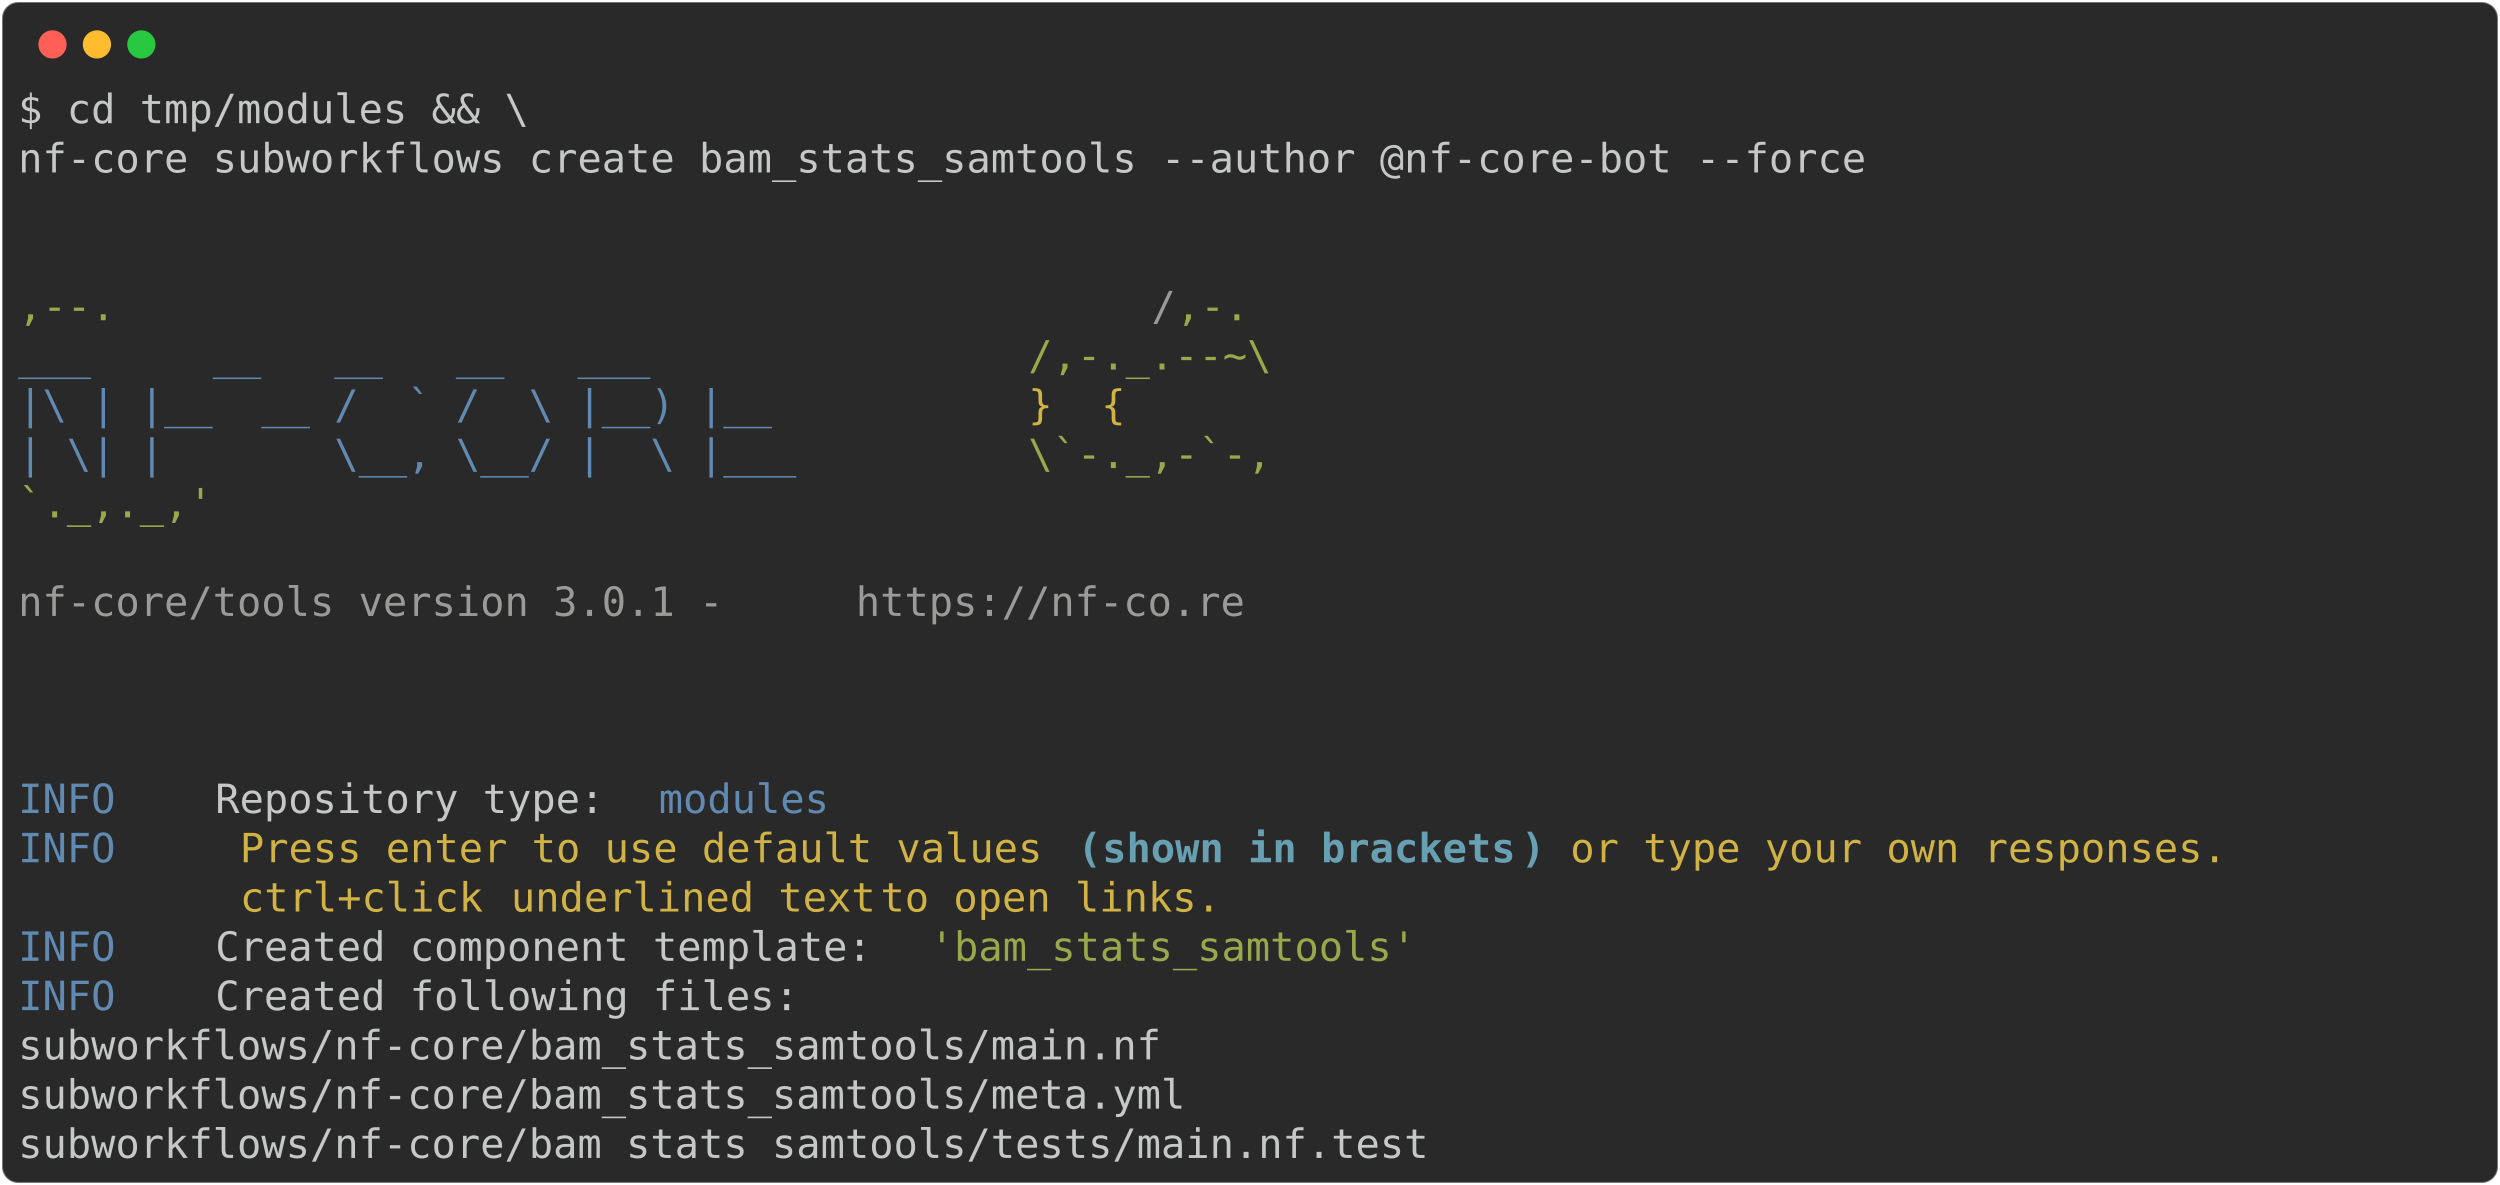
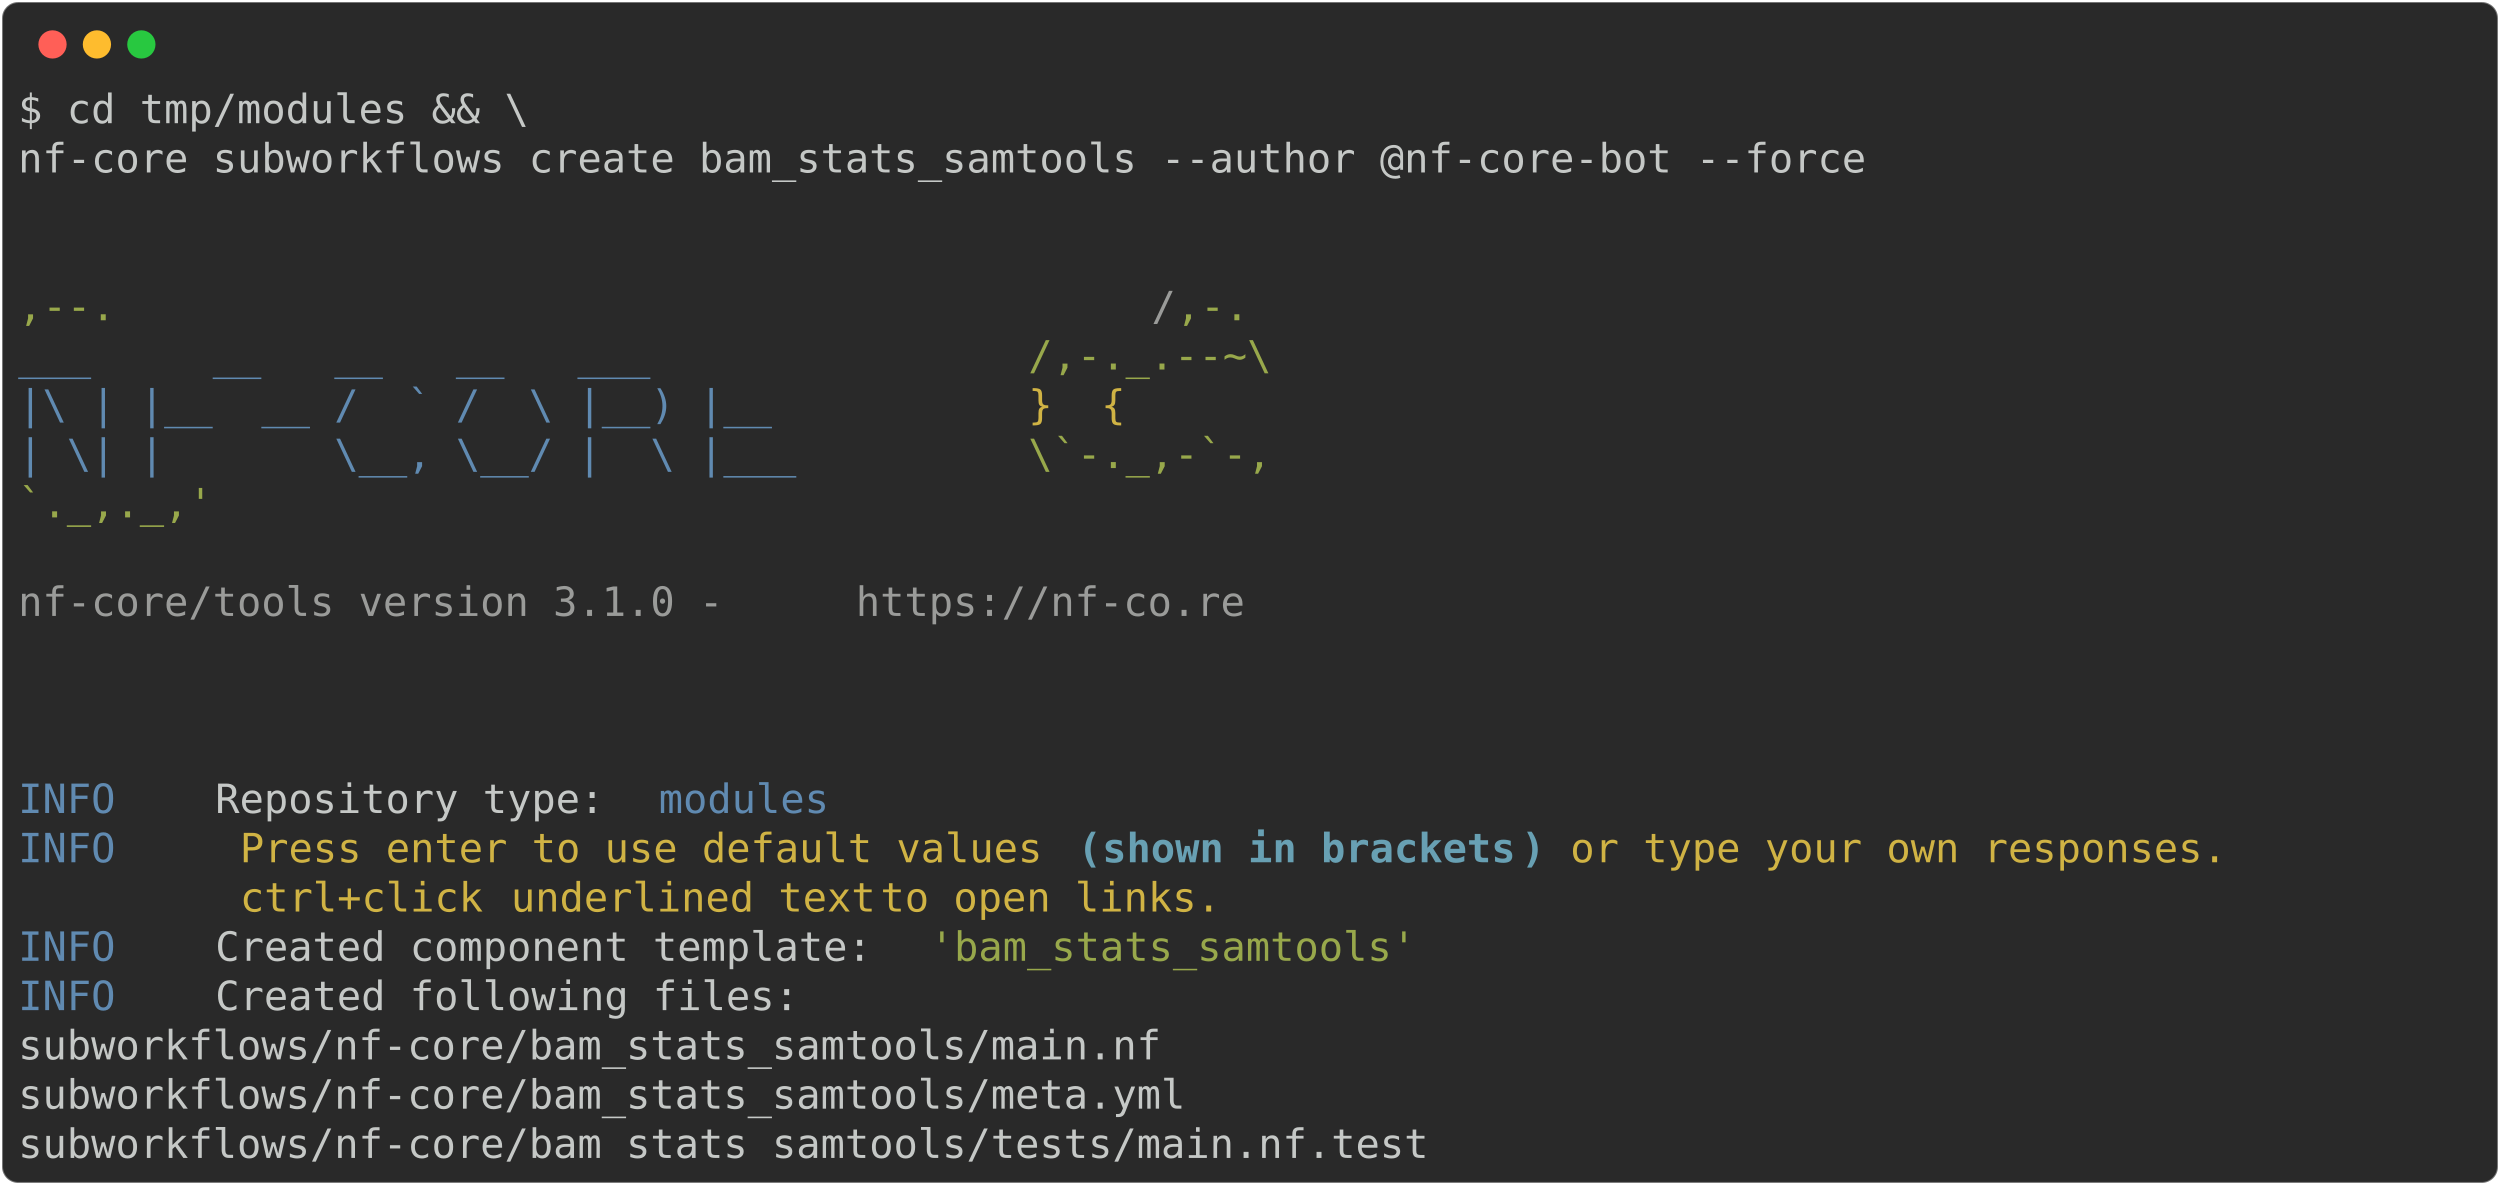
<svg xmlns="http://www.w3.org/2000/svg" class="rich-terminal" viewBox="0 0 1238 586.8">
  <style>

    @font-face {
        font-family: "Fira Code";
        src: local("FiraCode-Regular"),
                url("https://cdnjs.cloudflare.com/ajax/libs/firacode/6.2.0/woff2/FiraCode-Regular.woff2") format("woff2"),
                url("https://cdnjs.cloudflare.com/ajax/libs/firacode/6.2.0/woff/FiraCode-Regular.woff") format("woff");
        font-style: normal;
        font-weight: 400;
    }
    @font-face {
        font-family: "Fira Code";
        src: local("FiraCode-Bold"),
                url("https://cdnjs.cloudflare.com/ajax/libs/firacode/6.2.0/woff2/FiraCode-Bold.woff2") format("woff2"),
                url("https://cdnjs.cloudflare.com/ajax/libs/firacode/6.2.0/woff/FiraCode-Bold.woff") format("woff");
        font-style: bold;
        font-weight: 700;
    }

-     .terminal-2985394316-matrix {
+     .terminal-2985525388-matrix {
        font-family: Fira Code, monospace;
        font-size: 20px;
        line-height: 24.4px;
        font-variant-east-asian: full-width;
    }

-     .terminal-2985394316-title {
+     .terminal-2985525388-title {
        font-size: 18px;
        font-weight: bold;
        font-family: arial;
    }

-     .terminal-2985394316-r1 { fill: #c5c8c6 }
- .terminal-2985394316-r2 { fill: #98a84b }
- .terminal-2985394316-r3 { fill: #9a9b99 }
- .terminal-2985394316-r4 { fill: #608ab1 }
- .terminal-2985394316-r5 { fill: #d0b344 }
- .terminal-2985394316-r6 { fill: #68a0b3;font-weight: bold }
+     .terminal-2985525388-r1 { fill: #c5c8c6 }
+ .terminal-2985525388-r2 { fill: #98a84b }
+ .terminal-2985525388-r3 { fill: #9a9b99 }
+ .terminal-2985525388-r4 { fill: #608ab1 }
+ .terminal-2985525388-r5 { fill: #d0b344 }
+ .terminal-2985525388-r6 { fill: #68a0b3;font-weight: bold }
    </style>
  <defs>
-     <clipPath id="terminal-2985394316-clip-terminal">
+     <clipPath id="terminal-2985525388-clip-terminal">
      <rect x="0" y="0" width="1219.0" height="535.8" />
    </clipPath>
-     <clipPath id="terminal-2985394316-line-0">
+     <clipPath id="terminal-2985525388-line-0">
      <rect x="0" y="1.5" width="1220" height="24.65" />
    </clipPath>
-     <clipPath id="terminal-2985394316-line-1">
+     <clipPath id="terminal-2985525388-line-1">
      <rect x="0" y="25.9" width="1220" height="24.65" />
    </clipPath>
-     <clipPath id="terminal-2985394316-line-2">
+     <clipPath id="terminal-2985525388-line-2">
      <rect x="0" y="50.3" width="1220" height="24.65" />
    </clipPath>
-     <clipPath id="terminal-2985394316-line-3">
+     <clipPath id="terminal-2985525388-line-3">
      <rect x="0" y="74.7" width="1220" height="24.65" />
    </clipPath>
-     <clipPath id="terminal-2985394316-line-4">
+     <clipPath id="terminal-2985525388-line-4">
      <rect x="0" y="99.1" width="1220" height="24.65" />
    </clipPath>
-     <clipPath id="terminal-2985394316-line-5">
+     <clipPath id="terminal-2985525388-line-5">
      <rect x="0" y="123.5" width="1220" height="24.65" />
    </clipPath>
-     <clipPath id="terminal-2985394316-line-6">
+     <clipPath id="terminal-2985525388-line-6">
      <rect x="0" y="147.9" width="1220" height="24.65" />
    </clipPath>
-     <clipPath id="terminal-2985394316-line-7">
+     <clipPath id="terminal-2985525388-line-7">
      <rect x="0" y="172.3" width="1220" height="24.65" />
    </clipPath>
-     <clipPath id="terminal-2985394316-line-8">
+     <clipPath id="terminal-2985525388-line-8">
      <rect x="0" y="196.7" width="1220" height="24.65" />
    </clipPath>
-     <clipPath id="terminal-2985394316-line-9">
+     <clipPath id="terminal-2985525388-line-9">
      <rect x="0" y="221.1" width="1220" height="24.65" />
    </clipPath>
-     <clipPath id="terminal-2985394316-line-10">
+     <clipPath id="terminal-2985525388-line-10">
      <rect x="0" y="245.5" width="1220" height="24.65" />
    </clipPath>
-     <clipPath id="terminal-2985394316-line-11">
+     <clipPath id="terminal-2985525388-line-11">
      <rect x="0" y="269.9" width="1220" height="24.65" />
    </clipPath>
-     <clipPath id="terminal-2985394316-line-12">
+     <clipPath id="terminal-2985525388-line-12">
      <rect x="0" y="294.3" width="1220" height="24.65" />
    </clipPath>
-     <clipPath id="terminal-2985394316-line-13">
+     <clipPath id="terminal-2985525388-line-13">
      <rect x="0" y="318.7" width="1220" height="24.65" />
    </clipPath>
-     <clipPath id="terminal-2985394316-line-14">
+     <clipPath id="terminal-2985525388-line-14">
      <rect x="0" y="343.1" width="1220" height="24.65" />
    </clipPath>
-     <clipPath id="terminal-2985394316-line-15">
+     <clipPath id="terminal-2985525388-line-15">
      <rect x="0" y="367.5" width="1220" height="24.65" />
    </clipPath>
-     <clipPath id="terminal-2985394316-line-16">
+     <clipPath id="terminal-2985525388-line-16">
      <rect x="0" y="391.9" width="1220" height="24.65" />
    </clipPath>
-     <clipPath id="terminal-2985394316-line-17">
+     <clipPath id="terminal-2985525388-line-17">
      <rect x="0" y="416.3" width="1220" height="24.65" />
    </clipPath>
-     <clipPath id="terminal-2985394316-line-18">
+     <clipPath id="terminal-2985525388-line-18">
      <rect x="0" y="440.7" width="1220" height="24.65" />
    </clipPath>
-     <clipPath id="terminal-2985394316-line-19">
+     <clipPath id="terminal-2985525388-line-19">
      <rect x="0" y="465.1" width="1220" height="24.65" />
    </clipPath>
-     <clipPath id="terminal-2985394316-line-20">
+     <clipPath id="terminal-2985525388-line-20">
      <rect x="0" y="489.5" width="1220" height="24.65" />
    </clipPath>
  </defs>
  <rect fill="#292929" stroke="rgba(255,255,255,0.35)" stroke-width="1" x="1" y="1" width="1236" height="584.8" rx="8" />
  <g transform="translate(26,22)">
    <circle cx="0" cy="0" r="7" fill="#ff5f57" />
    <circle cx="22" cy="0" r="7" fill="#febc2e" />
    <circle cx="44" cy="0" r="7" fill="#28c840" />
  </g>
-   <g transform="translate(9, 41)" clip-path="url(#terminal-2985394316-clip-terminal)">
-     <g class="terminal-2985394316-matrix">
-       <text class="terminal-2985394316-r1" x="0" y="20" textLength="256.2" clip-path="url(#terminal-2985394316-line-0)">$ cd tmp/modules &amp;&amp; \</text>
-       <text class="terminal-2985394316-r1" x="1220" y="20" textLength="12.2" clip-path="url(#terminal-2985394316-line-0)">
+   <g transform="translate(9, 41)" clip-path="url(#terminal-2985525388-clip-terminal)">
+     <g class="terminal-2985525388-matrix">
+       <text class="terminal-2985525388-r1" x="0" y="20" textLength="256.2" clip-path="url(#terminal-2985525388-line-0)">$ cd tmp/modules &amp;&amp; \</text>
+       <text class="terminal-2985525388-r1" x="1220" y="20" textLength="12.2" clip-path="url(#terminal-2985525388-line-0)">
</text>
-       <text class="terminal-2985394316-r1" x="0" y="44.4" textLength="927.2" clip-path="url(#terminal-2985394316-line-1)">nf-core subworkflows create bam_stats_samtools --author @nf-core-bot --force</text>
-       <text class="terminal-2985394316-r1" x="1220" y="44.4" textLength="12.2" clip-path="url(#terminal-2985394316-line-1)">
+       <text class="terminal-2985525388-r1" x="0" y="44.4" textLength="927.2" clip-path="url(#terminal-2985525388-line-1)">nf-core subworkflows create bam_stats_samtools --author @nf-core-bot --force</text>
+       <text class="terminal-2985525388-r1" x="1220" y="44.4" textLength="12.2" clip-path="url(#terminal-2985525388-line-1)">
</text>
-       <text class="terminal-2985394316-r1" x="1220" y="68.8" textLength="12.2" clip-path="url(#terminal-2985394316-line-2)">
+       <text class="terminal-2985525388-r1" x="1220" y="68.8" textLength="12.2" clip-path="url(#terminal-2985525388-line-2)">
</text>
-       <text class="terminal-2985394316-r1" x="1220" y="93.2" textLength="12.2" clip-path="url(#terminal-2985394316-line-3)">
+       <text class="terminal-2985525388-r1" x="1220" y="93.2" textLength="12.2" clip-path="url(#terminal-2985525388-line-3)">
</text>
-       <text class="terminal-2985394316-r2" x="0" y="117.6" textLength="561.2" clip-path="url(#terminal-2985394316-line-4)">                                          ,--.</text>
-       <text class="terminal-2985394316-r3" x="561.2" y="117.6" textLength="12.2" clip-path="url(#terminal-2985394316-line-4)">/</text>
-       <text class="terminal-2985394316-r2" x="573.4" y="117.6" textLength="36.6" clip-path="url(#terminal-2985394316-line-4)">,-.</text>
-       <text class="terminal-2985394316-r1" x="1220" y="117.6" textLength="12.2" clip-path="url(#terminal-2985394316-line-4)">
+       <text class="terminal-2985525388-r2" x="0" y="117.6" textLength="561.2" clip-path="url(#terminal-2985525388-line-4)">                                          ,--.</text>
+       <text class="terminal-2985525388-r3" x="561.2" y="117.6" textLength="12.2" clip-path="url(#terminal-2985525388-line-4)">/</text>
+       <text class="terminal-2985525388-r2" x="573.4" y="117.6" textLength="36.6" clip-path="url(#terminal-2985525388-line-4)">,-.</text>
+       <text class="terminal-2985525388-r1" x="1220" y="117.6" textLength="12.2" clip-path="url(#terminal-2985525388-line-4)">
</text>
-       <text class="terminal-2985394316-r4" x="0" y="142" textLength="500.2" clip-path="url(#terminal-2985394316-line-5)">          ___     __   __   __   ___     </text>
-       <text class="terminal-2985394316-r2" x="500.2" y="142" textLength="134.2" clip-path="url(#terminal-2985394316-line-5)">/,-._.--~\ </text>
-       <text class="terminal-2985394316-r1" x="1220" y="142" textLength="12.2" clip-path="url(#terminal-2985394316-line-5)">
+       <text class="terminal-2985525388-r4" x="0" y="142" textLength="500.2" clip-path="url(#terminal-2985525388-line-5)">          ___     __   __   __   ___     </text>
+       <text class="terminal-2985525388-r2" x="500.2" y="142" textLength="134.2" clip-path="url(#terminal-2985525388-line-5)">/,-._.--~\ </text>
+       <text class="terminal-2985525388-r1" x="1220" y="142" textLength="12.2" clip-path="url(#terminal-2985525388-line-5)">
</text>
-       <text class="terminal-2985394316-r4" x="0" y="166.4" textLength="500.2" clip-path="url(#terminal-2985394316-line-6)">    |\ | |__  __ /  ` /  \ |__) |__      </text>
-       <text class="terminal-2985394316-r5" x="500.2" y="166.4" textLength="85.4" clip-path="url(#terminal-2985394316-line-6)">   }  {</text>
-       <text class="terminal-2985394316-r1" x="1220" y="166.4" textLength="12.2" clip-path="url(#terminal-2985394316-line-6)">
+       <text class="terminal-2985525388-r4" x="0" y="166.4" textLength="500.2" clip-path="url(#terminal-2985525388-line-6)">    |\ | |__  __ /  ` /  \ |__) |__      </text>
+       <text class="terminal-2985525388-r5" x="500.2" y="166.4" textLength="85.4" clip-path="url(#terminal-2985525388-line-6)">   }  {</text>
+       <text class="terminal-2985525388-r1" x="1220" y="166.4" textLength="12.2" clip-path="url(#terminal-2985525388-line-6)">
</text>
-       <text class="terminal-2985394316-r4" x="0" y="190.8" textLength="500.2" clip-path="url(#terminal-2985394316-line-7)">    | \| |       \__, \__/ |  \ |___     </text>
-       <text class="terminal-2985394316-r2" x="500.2" y="190.8" textLength="122" clip-path="url(#terminal-2985394316-line-7)">\`-._,-`-,</text>
-       <text class="terminal-2985394316-r1" x="1220" y="190.8" textLength="12.2" clip-path="url(#terminal-2985394316-line-7)">
+       <text class="terminal-2985525388-r4" x="0" y="190.8" textLength="500.2" clip-path="url(#terminal-2985525388-line-7)">    | \| |       \__, \__/ |  \ |___     </text>
+       <text class="terminal-2985525388-r2" x="500.2" y="190.8" textLength="122" clip-path="url(#terminal-2985525388-line-7)">\`-._,-`-,</text>
+       <text class="terminal-2985525388-r1" x="1220" y="190.8" textLength="12.2" clip-path="url(#terminal-2985525388-line-7)">
</text>
-       <text class="terminal-2985394316-r2" x="0" y="215.2" textLength="610" clip-path="url(#terminal-2985394316-line-8)">                                          `._,._,'</text>
-       <text class="terminal-2985394316-r1" x="1220" y="215.2" textLength="12.2" clip-path="url(#terminal-2985394316-line-8)">
+       <text class="terminal-2985525388-r2" x="0" y="215.2" textLength="610" clip-path="url(#terminal-2985525388-line-8)">                                          `._,._,'</text>
+       <text class="terminal-2985525388-r1" x="1220" y="215.2" textLength="12.2" clip-path="url(#terminal-2985525388-line-8)">
</text>
-       <text class="terminal-2985394316-r1" x="1220" y="239.6" textLength="12.2" clip-path="url(#terminal-2985394316-line-9)">
+       <text class="terminal-2985525388-r1" x="1220" y="239.6" textLength="12.2" clip-path="url(#terminal-2985525388-line-9)">
</text>
-       <text class="terminal-2985394316-r3" x="0" y="264" textLength="414.8" clip-path="url(#terminal-2985394316-line-10)">    nf-core/tools version 3.0.1 - </text>
-       <text class="terminal-2985394316-r3" x="414.8" y="264" textLength="195.2" clip-path="url(#terminal-2985394316-line-10)">https://nf-co.re</text>
-       <text class="terminal-2985394316-r1" x="1220" y="264" textLength="12.2" clip-path="url(#terminal-2985394316-line-10)">
+       <text class="terminal-2985525388-r3" x="0" y="264" textLength="414.8" clip-path="url(#terminal-2985525388-line-10)">    nf-core/tools version 3.1.0 - </text>
+       <text class="terminal-2985525388-r3" x="414.8" y="264" textLength="195.2" clip-path="url(#terminal-2985525388-line-10)">https://nf-co.re</text>
+       <text class="terminal-2985525388-r1" x="1220" y="264" textLength="12.2" clip-path="url(#terminal-2985525388-line-10)">
</text>
-       <text class="terminal-2985394316-r1" x="1220" y="288.4" textLength="12.2" clip-path="url(#terminal-2985394316-line-11)">
+       <text class="terminal-2985525388-r1" x="1220" y="288.4" textLength="12.2" clip-path="url(#terminal-2985525388-line-11)">
</text>
-       <text class="terminal-2985394316-r1" x="1220" y="312.8" textLength="12.2" clip-path="url(#terminal-2985394316-line-12)">
+       <text class="terminal-2985525388-r1" x="1220" y="312.8" textLength="12.2" clip-path="url(#terminal-2985525388-line-12)">
</text>
-       <text class="terminal-2985394316-r1" x="1220" y="337.2" textLength="12.2" clip-path="url(#terminal-2985394316-line-13)">
+       <text class="terminal-2985525388-r1" x="1220" y="337.2" textLength="12.2" clip-path="url(#terminal-2985525388-line-13)">
</text>
-       <text class="terminal-2985394316-r4" x="0" y="361.6" textLength="97.6" clip-path="url(#terminal-2985394316-line-14)">INFO    </text>
-       <text class="terminal-2985394316-r1" x="97.6" y="361.6" textLength="219.6" clip-path="url(#terminal-2985394316-line-14)"> Repository type: </text>
-       <text class="terminal-2985394316-r4" x="317.2" y="361.6" textLength="85.4" clip-path="url(#terminal-2985394316-line-14)">modules</text>
-       <text class="terminal-2985394316-r1" x="1220" y="361.6" textLength="12.2" clip-path="url(#terminal-2985394316-line-14)">
+       <text class="terminal-2985525388-r4" x="0" y="361.6" textLength="97.6" clip-path="url(#terminal-2985525388-line-14)">INFO    </text>
+       <text class="terminal-2985525388-r1" x="97.6" y="361.6" textLength="219.6" clip-path="url(#terminal-2985525388-line-14)"> Repository type: </text>
+       <text class="terminal-2985525388-r4" x="317.2" y="361.6" textLength="85.4" clip-path="url(#terminal-2985525388-line-14)">modules</text>
+       <text class="terminal-2985525388-r1" x="1220" y="361.6" textLength="12.2" clip-path="url(#terminal-2985525388-line-14)">
</text>
-       <text class="terminal-2985394316-r4" x="0" y="386" textLength="97.6" clip-path="url(#terminal-2985394316-line-15)">INFO    </text>
-       <text class="terminal-2985394316-r5" x="109.8" y="386" textLength="414.8" clip-path="url(#terminal-2985394316-line-15)">Press enter to use default values </text>
-       <text class="terminal-2985394316-r6" x="524.6" y="386" textLength="12.2" clip-path="url(#terminal-2985394316-line-15)">(</text>
-       <text class="terminal-2985394316-r6" x="536.8" y="386" textLength="207.4" clip-path="url(#terminal-2985394316-line-15)">shown in brackets</text>
-       <text class="terminal-2985394316-r6" x="744.2" y="386" textLength="12.2" clip-path="url(#terminal-2985394316-line-15)">)</text>
-       <text class="terminal-2985394316-r5" x="768.6" y="386" textLength="341.6" clip-path="url(#terminal-2985394316-line-15)">or type your own responses. </text>
-       <text class="terminal-2985394316-r1" x="1220" y="386" textLength="12.2" clip-path="url(#terminal-2985394316-line-15)">
+       <text class="terminal-2985525388-r4" x="0" y="386" textLength="97.6" clip-path="url(#terminal-2985525388-line-15)">INFO    </text>
+       <text class="terminal-2985525388-r5" x="109.8" y="386" textLength="414.8" clip-path="url(#terminal-2985525388-line-15)">Press enter to use default values </text>
+       <text class="terminal-2985525388-r6" x="524.6" y="386" textLength="12.2" clip-path="url(#terminal-2985525388-line-15)">(</text>
+       <text class="terminal-2985525388-r6" x="536.8" y="386" textLength="207.4" clip-path="url(#terminal-2985525388-line-15)">shown in brackets</text>
+       <text class="terminal-2985525388-r6" x="744.2" y="386" textLength="12.2" clip-path="url(#terminal-2985525388-line-15)">)</text>
+       <text class="terminal-2985525388-r5" x="768.6" y="386" textLength="341.6" clip-path="url(#terminal-2985525388-line-15)">or type your own responses. </text>
+       <text class="terminal-2985525388-r1" x="1220" y="386" textLength="12.2" clip-path="url(#terminal-2985525388-line-15)">
</text>
-       <text class="terminal-2985394316-r5" x="109.8" y="410.4" textLength="134.2" clip-path="url(#terminal-2985394316-line-16)">ctrl+click </text>
-       <text class="terminal-2985394316-r5" x="244" y="410.4" textLength="183" clip-path="url(#terminal-2985394316-line-16)">underlined text</text>
-       <text class="terminal-2985394316-r5" x="427" y="410.4" textLength="183" clip-path="url(#terminal-2985394316-line-16)"> to open links.</text>
-       <text class="terminal-2985394316-r1" x="1220" y="410.4" textLength="12.2" clip-path="url(#terminal-2985394316-line-16)">
+       <text class="terminal-2985525388-r5" x="109.8" y="410.4" textLength="134.2" clip-path="url(#terminal-2985525388-line-16)">ctrl+click </text>
+       <text class="terminal-2985525388-r5" x="244" y="410.4" textLength="183" clip-path="url(#terminal-2985525388-line-16)">underlined text</text>
+       <text class="terminal-2985525388-r5" x="427" y="410.4" textLength="183" clip-path="url(#terminal-2985525388-line-16)"> to open links.</text>
+       <text class="terminal-2985525388-r1" x="1220" y="410.4" textLength="12.2" clip-path="url(#terminal-2985525388-line-16)">
</text>
-       <text class="terminal-2985394316-r4" x="0" y="434.8" textLength="97.6" clip-path="url(#terminal-2985394316-line-17)">INFO    </text>
-       <text class="terminal-2985394316-r1" x="97.6" y="434.8" textLength="353.8" clip-path="url(#terminal-2985394316-line-17)"> Created component template: </text>
-       <text class="terminal-2985394316-r2" x="451.4" y="434.8" textLength="244" clip-path="url(#terminal-2985394316-line-17)">'bam_stats_samtools'</text>
-       <text class="terminal-2985394316-r1" x="1220" y="434.8" textLength="12.2" clip-path="url(#terminal-2985394316-line-17)">
+       <text class="terminal-2985525388-r4" x="0" y="434.8" textLength="97.6" clip-path="url(#terminal-2985525388-line-17)">INFO    </text>
+       <text class="terminal-2985525388-r1" x="97.6" y="434.8" textLength="353.8" clip-path="url(#terminal-2985525388-line-17)"> Created component template: </text>
+       <text class="terminal-2985525388-r2" x="451.4" y="434.8" textLength="244" clip-path="url(#terminal-2985525388-line-17)">'bam_stats_samtools'</text>
+       <text class="terminal-2985525388-r1" x="1220" y="434.8" textLength="12.2" clip-path="url(#terminal-2985525388-line-17)">
</text>
-       <text class="terminal-2985394316-r4" x="0" y="459.2" textLength="97.6" clip-path="url(#terminal-2985394316-line-18)">INFO    </text>
-       <text class="terminal-2985394316-r1" x="97.6" y="459.2" textLength="1122.4" clip-path="url(#terminal-2985394316-line-18)"> Created following files:                                                                   </text>
-       <text class="terminal-2985394316-r1" x="1220" y="459.2" textLength="12.2" clip-path="url(#terminal-2985394316-line-18)">
+       <text class="terminal-2985525388-r4" x="0" y="459.2" textLength="97.6" clip-path="url(#terminal-2985525388-line-18)">INFO    </text>
+       <text class="terminal-2985525388-r1" x="97.6" y="459.2" textLength="1122.4" clip-path="url(#terminal-2985525388-line-18)"> Created following files:                                                                   </text>
+       <text class="terminal-2985525388-r1" x="1220" y="459.2" textLength="12.2" clip-path="url(#terminal-2985525388-line-18)">
</text>
-       <text class="terminal-2985394316-r1" x="0" y="483.6" textLength="1220" clip-path="url(#terminal-2985394316-line-19)">           subworkflows/nf-core/bam_stats_samtools/main.nf                                          </text>
-       <text class="terminal-2985394316-r1" x="1220" y="483.6" textLength="12.2" clip-path="url(#terminal-2985394316-line-19)">
+       <text class="terminal-2985525388-r1" x="0" y="483.6" textLength="1220" clip-path="url(#terminal-2985525388-line-19)">           subworkflows/nf-core/bam_stats_samtools/main.nf                                          </text>
+       <text class="terminal-2985525388-r1" x="1220" y="483.6" textLength="12.2" clip-path="url(#terminal-2985525388-line-19)">
</text>
-       <text class="terminal-2985394316-r1" x="0" y="508" textLength="1220" clip-path="url(#terminal-2985394316-line-20)">           subworkflows/nf-core/bam_stats_samtools/meta.yml                                         </text>
-       <text class="terminal-2985394316-r1" x="1220" y="508" textLength="12.2" clip-path="url(#terminal-2985394316-line-20)">
+       <text class="terminal-2985525388-r1" x="0" y="508" textLength="1220" clip-path="url(#terminal-2985525388-line-20)">           subworkflows/nf-core/bam_stats_samtools/meta.yml                                         </text>
+       <text class="terminal-2985525388-r1" x="1220" y="508" textLength="12.2" clip-path="url(#terminal-2985525388-line-20)">
</text>
-       <text class="terminal-2985394316-r1" x="0" y="532.4" textLength="1220" clip-path="url(#terminal-2985394316-line-21)">           subworkflows/nf-core/bam_stats_samtools/tests/main.nf.test                               </text>
-       <text class="terminal-2985394316-r1" x="1220" y="532.4" textLength="12.2" clip-path="url(#terminal-2985394316-line-21)">
+       <text class="terminal-2985525388-r1" x="0" y="532.4" textLength="1220" clip-path="url(#terminal-2985525388-line-21)">           subworkflows/nf-core/bam_stats_samtools/tests/main.nf.test                               </text>
+       <text class="terminal-2985525388-r1" x="1220" y="532.4" textLength="12.2" clip-path="url(#terminal-2985525388-line-21)">
</text>
    </g>
  </g>
</svg>
